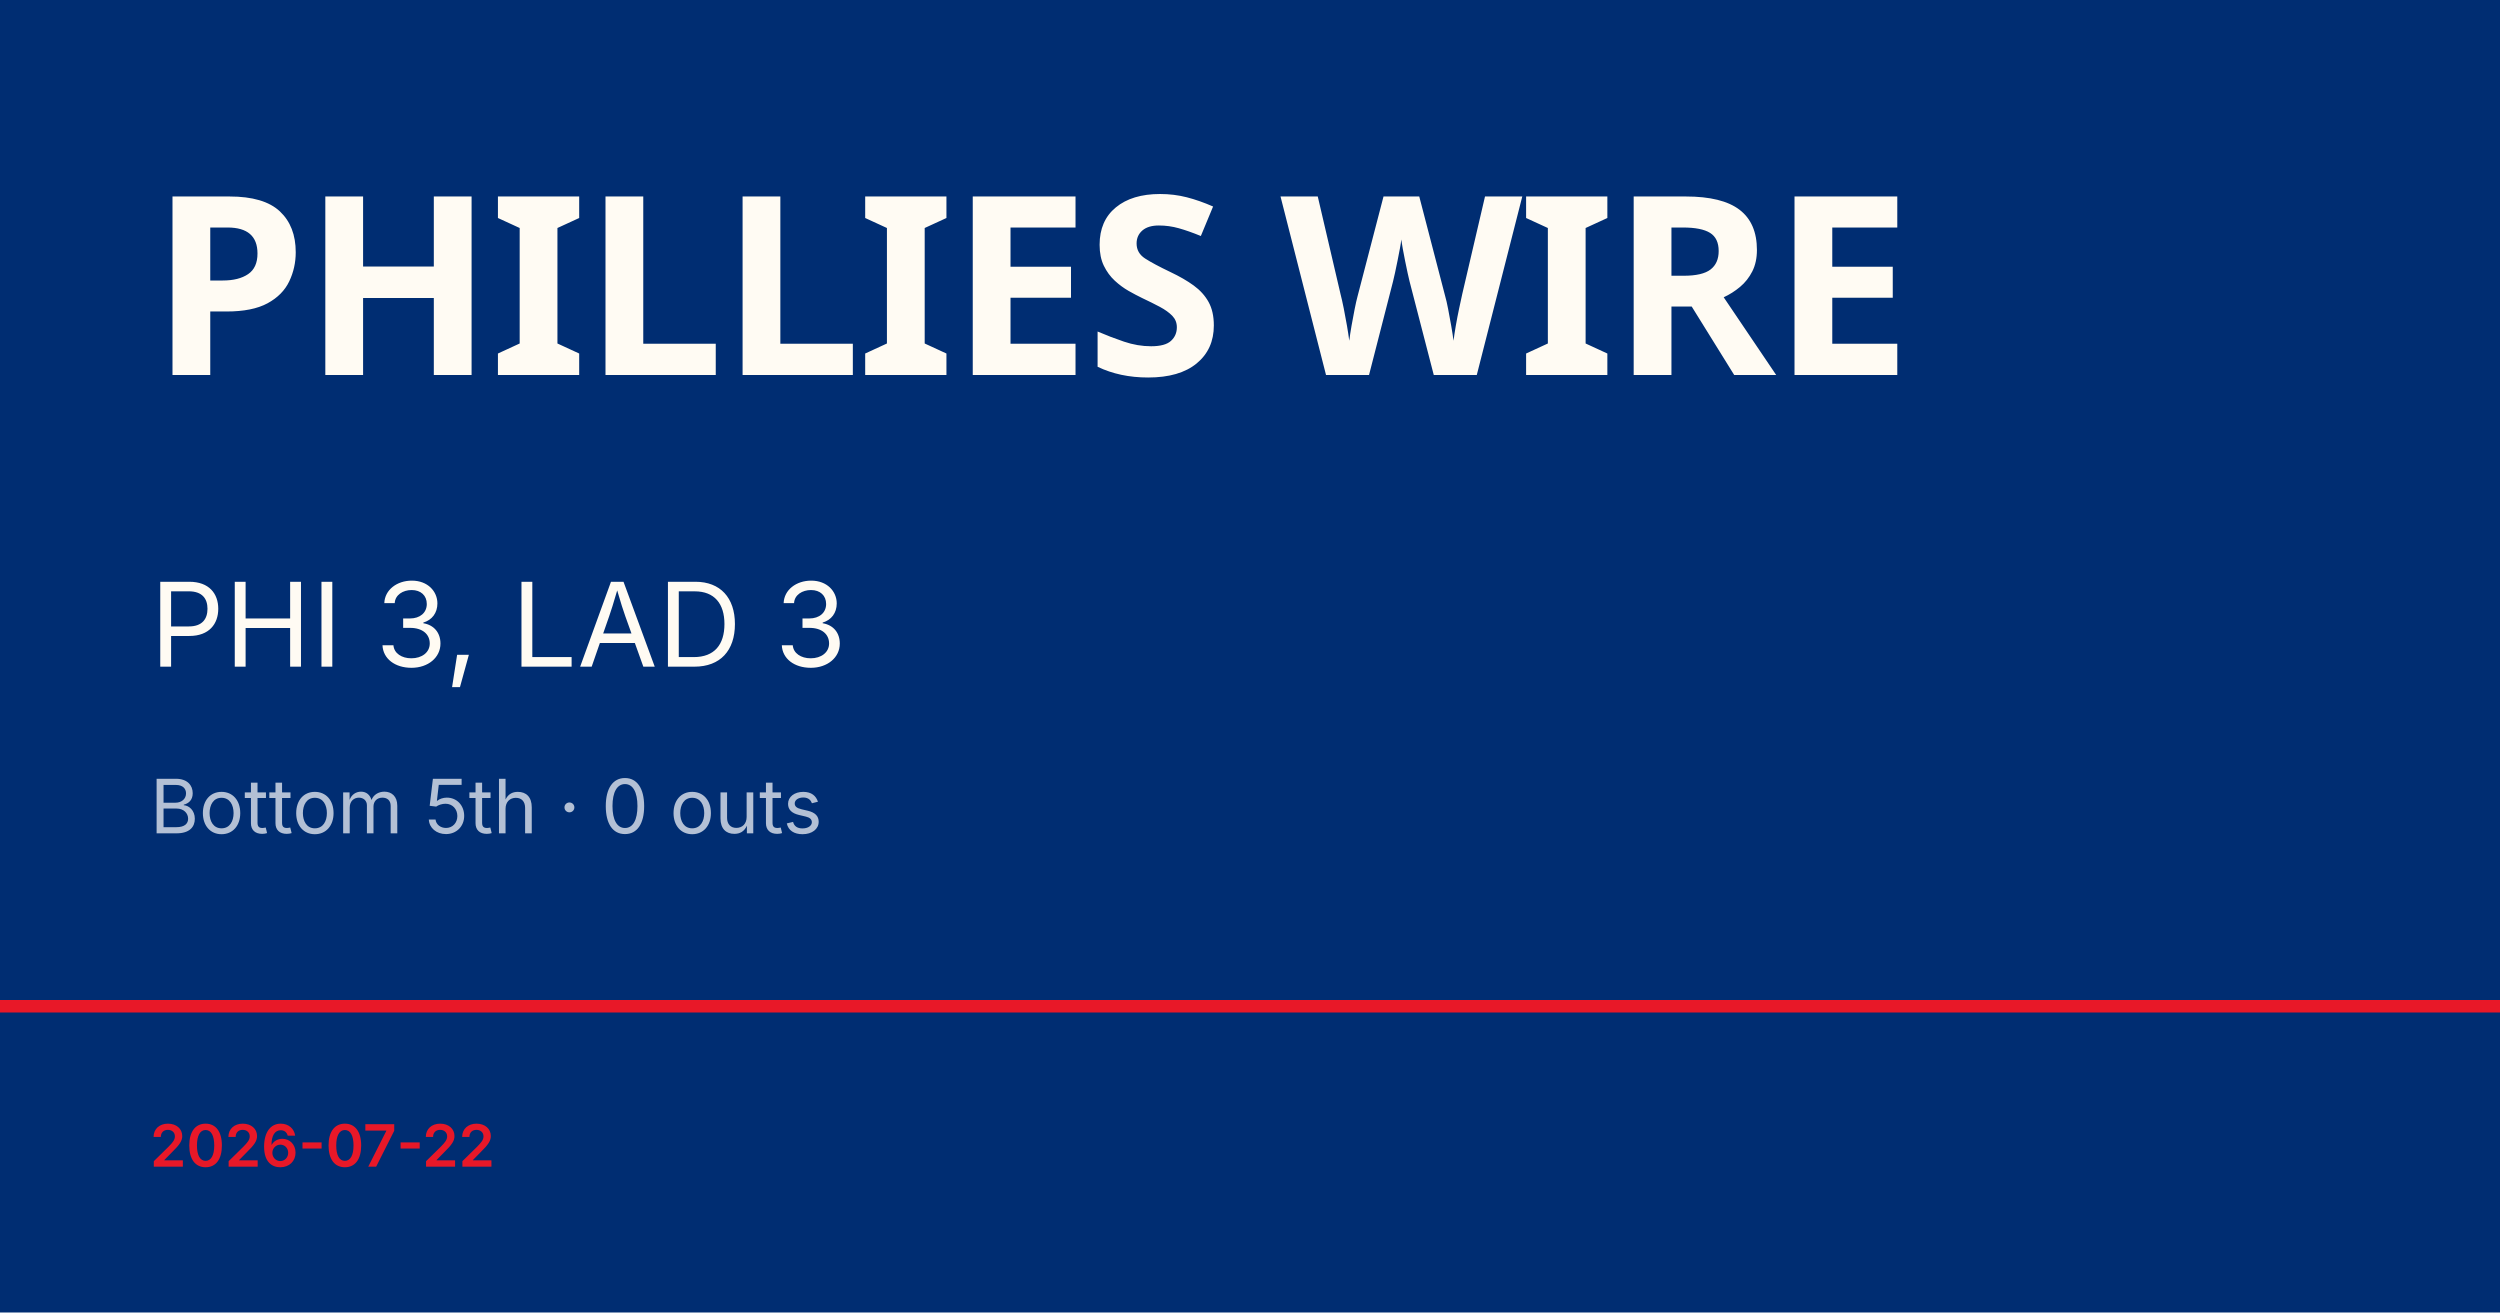
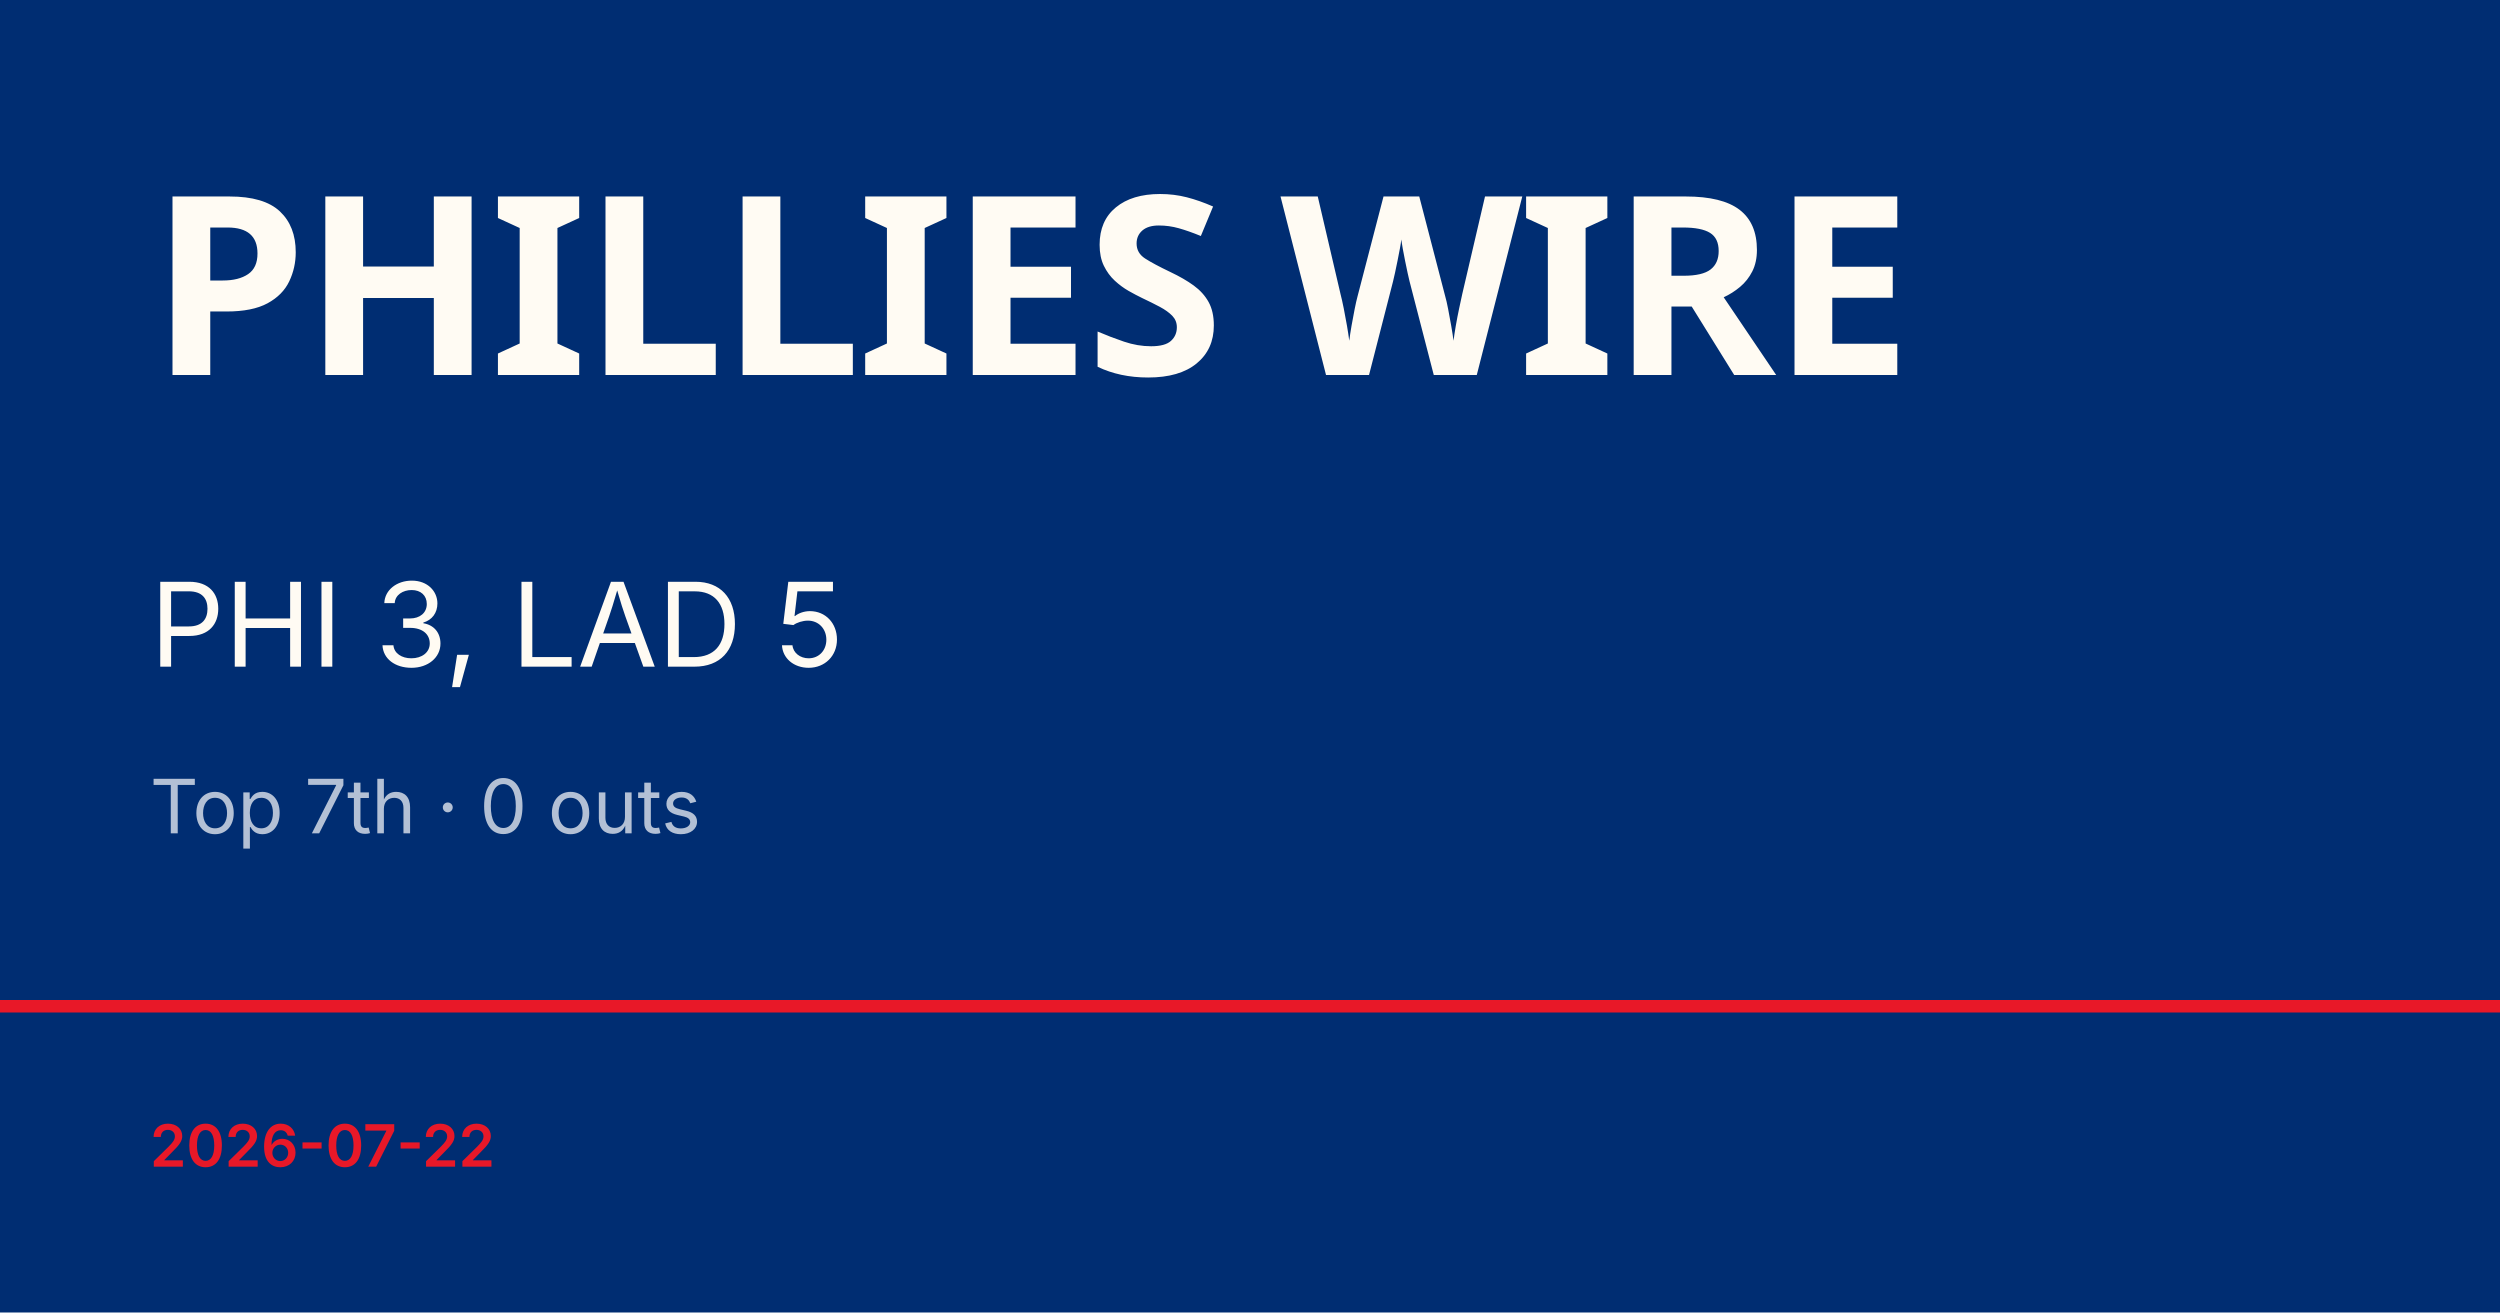
<svg xmlns="http://www.w3.org/2000/svg" viewBox="0 0 1200 630">
  <rect width="1200" height="630" fill="#002d72" />
  <rect y="480" width="1200" height="6" fill="#e81828" />
  <text x="72" y="180" font-family="Barlow Condensed, Impact, sans-serif" font-size="120" font-weight="900" fill="#fffbf3" letter-spacing="-2">PHILLIES WIRE</text>
-   <text x="72" y="320" font-family="Inter, Helvetica, sans-serif" font-size="56" fill="#fffbf3">PHI 3, LAD 3</text>
-   <text x="72" y="400" font-family="Inter, Helvetica, sans-serif" font-size="36" fill="rgba(255,255,255,0.7)">Bottom 5th · 0 outs</text>
+   <text x="72" y="320" font-family="Inter, Helvetica, sans-serif" font-size="56" fill="#fffbf3">PHI 3, LAD 5</text>
+   <text x="72" y="400" font-family="Inter, Helvetica, sans-serif" font-size="36" fill="rgba(255,255,255,0.7)">Top 7th · 0 outs</text>
  <text x="72" y="560" font-family="Inter, Helvetica, sans-serif" font-size="28" fill="#e81828" font-weight="600">2026-07-22</text>
</svg>
